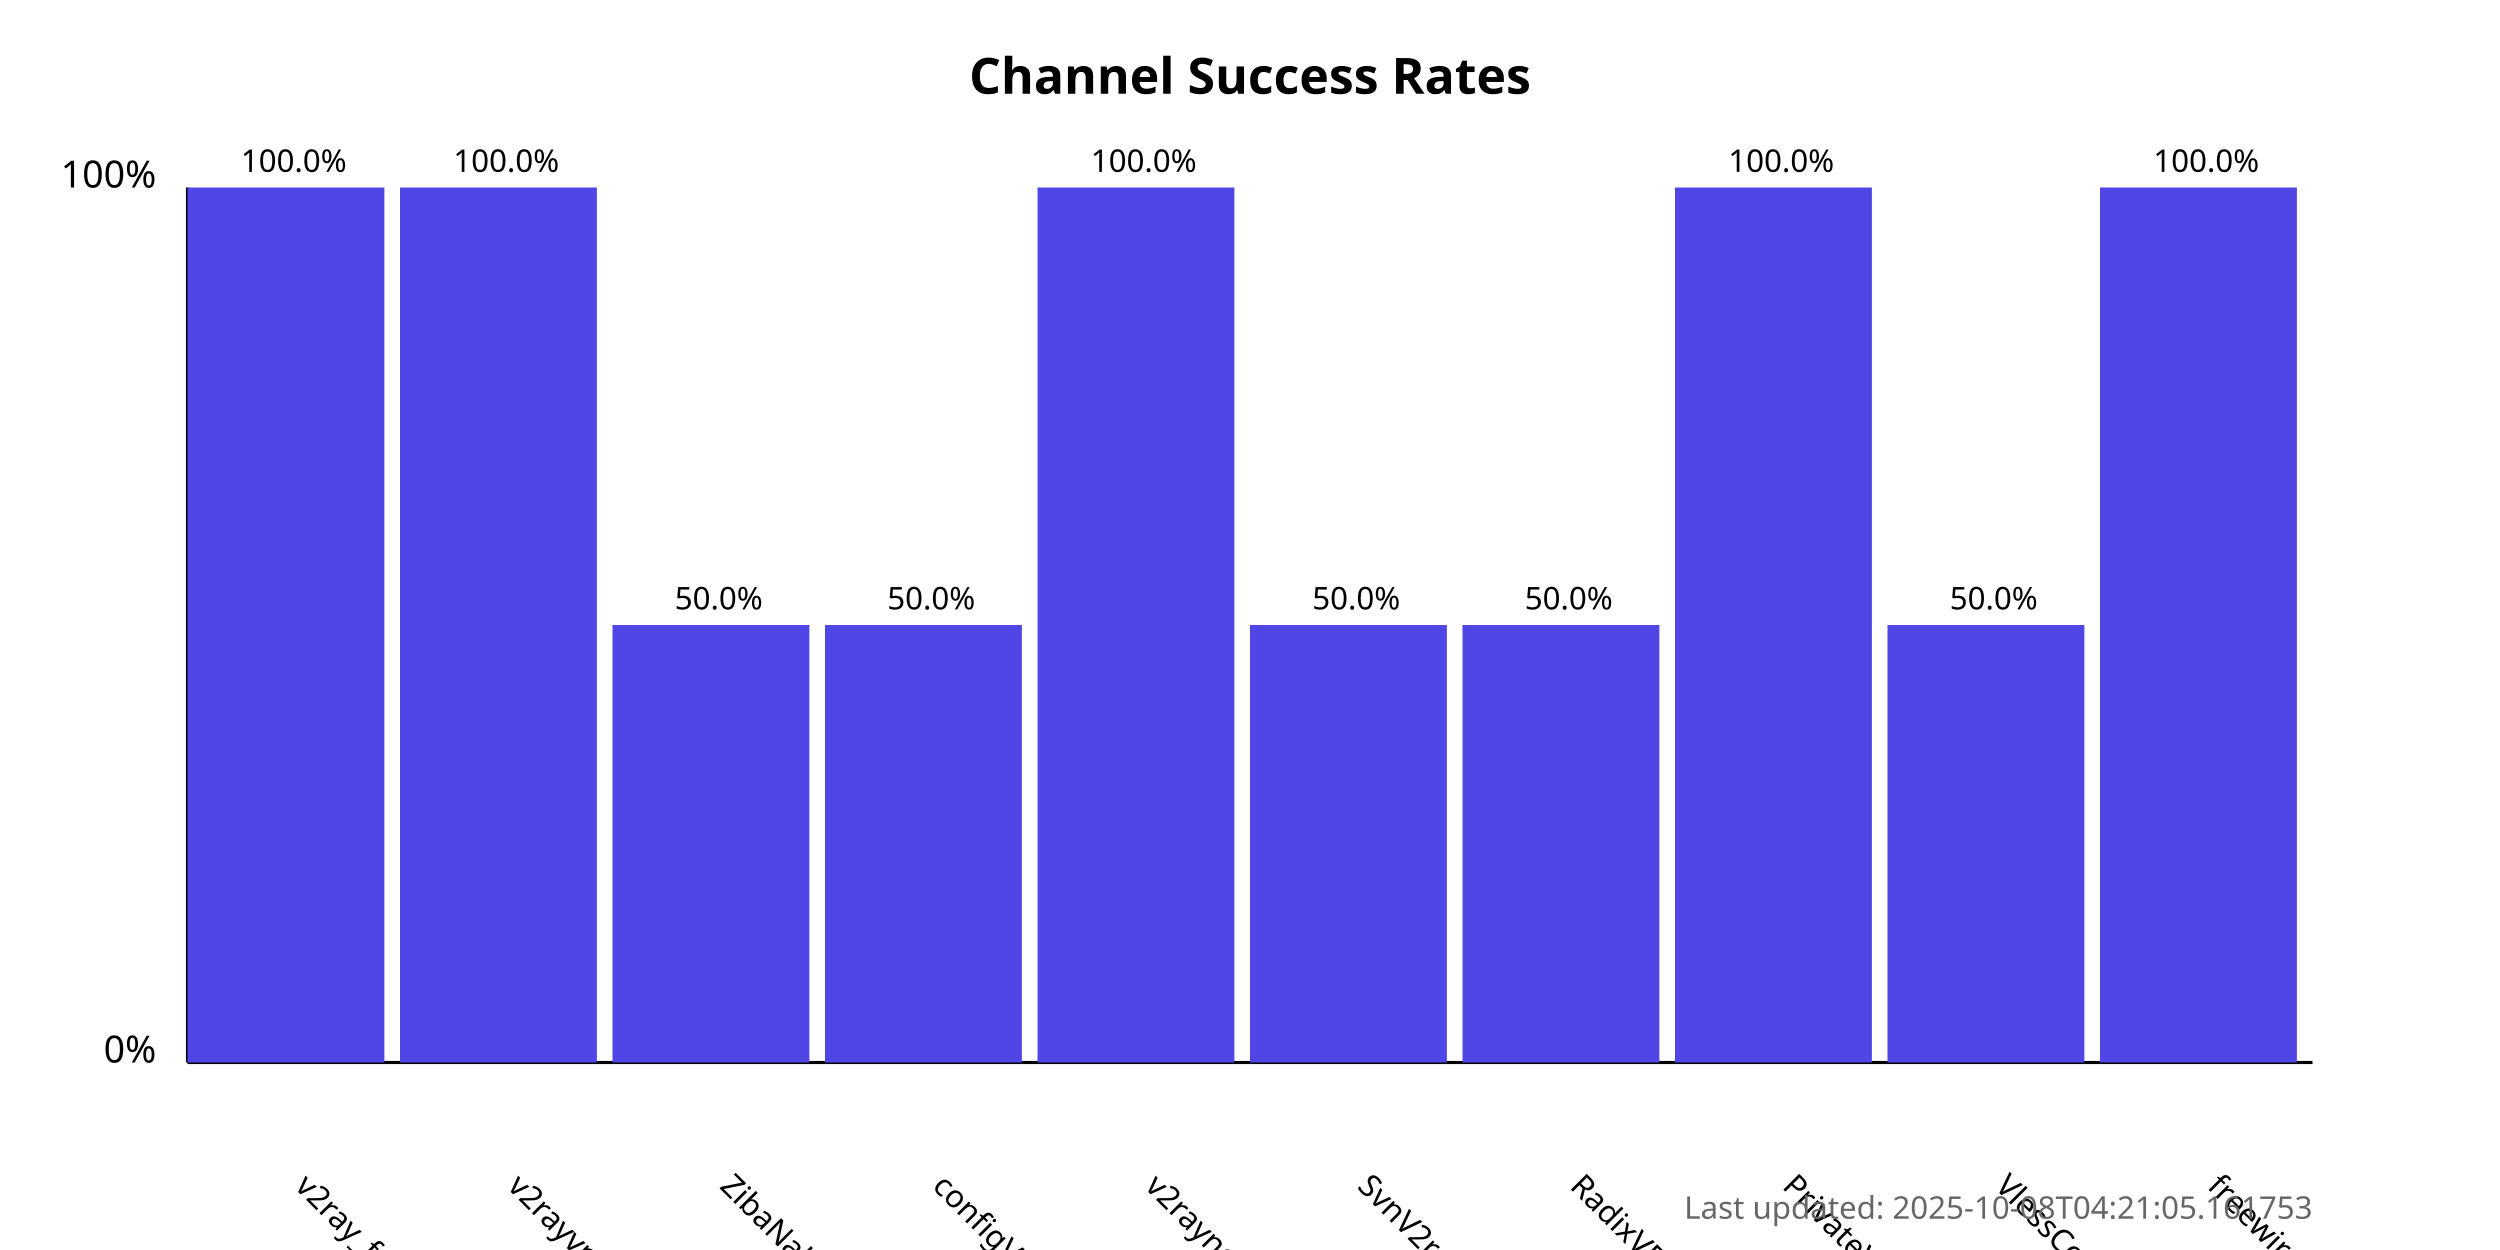
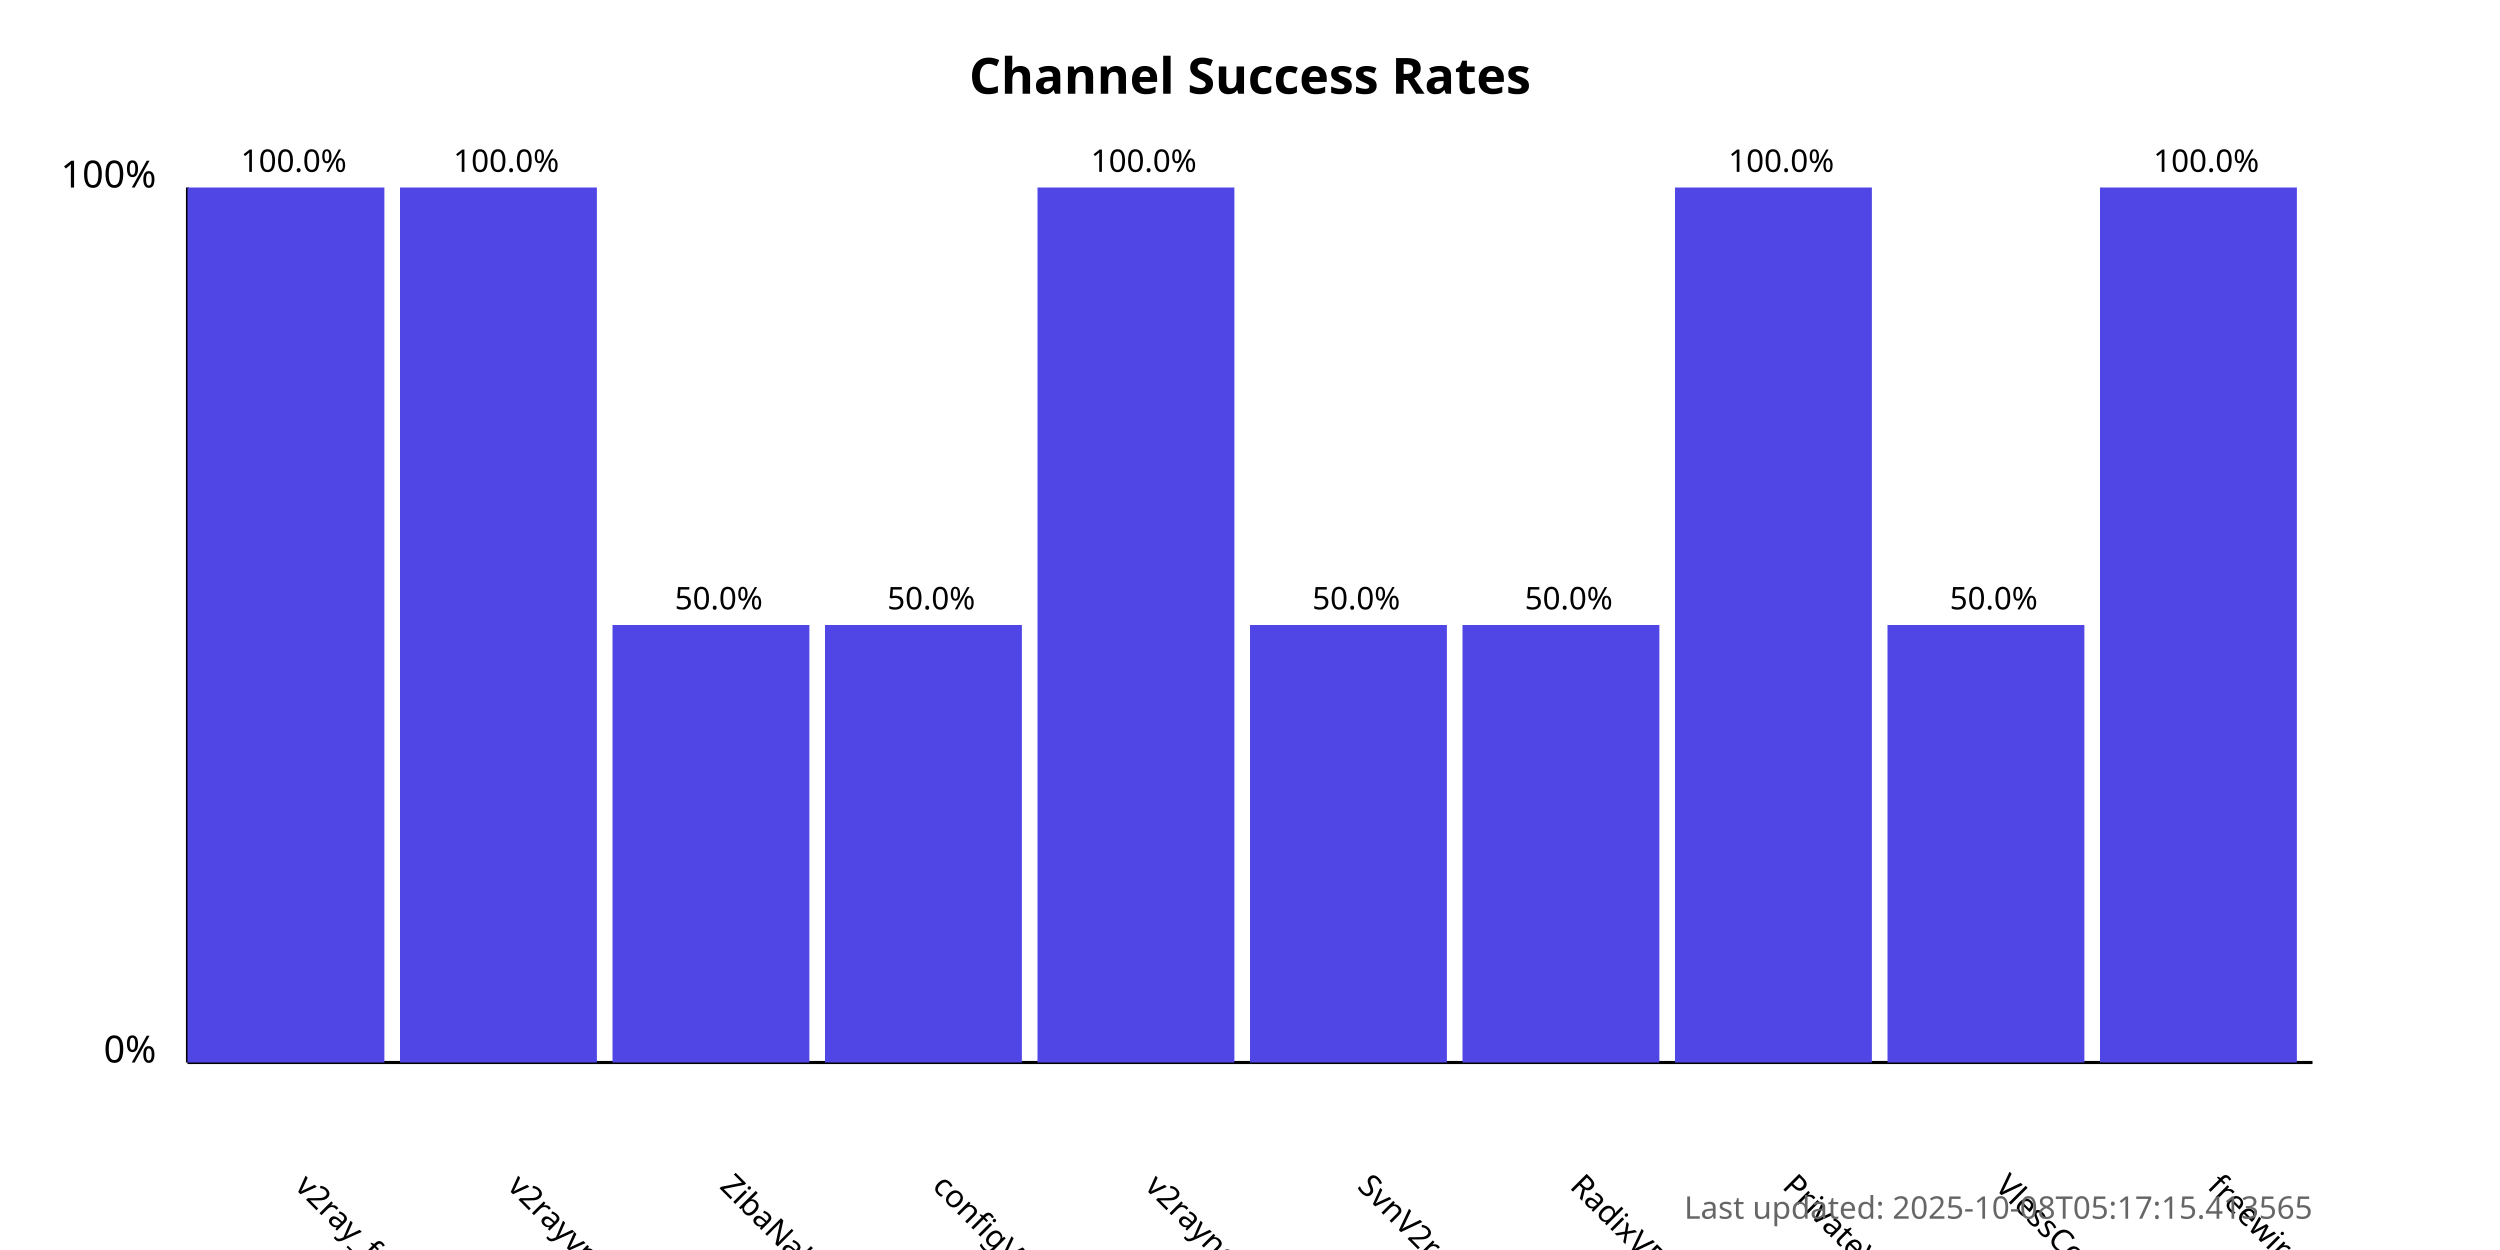
<svg xmlns="http://www.w3.org/2000/svg" width="800" height="400">
  <style>
            .chart-title { font: bold 16px sans-serif; }
            .axis-label { font: 12px sans-serif; }
            .tick-label { font: 10px sans-serif; }
            .bar { fill: #4f46e5; }
            .bar:hover { fill: #6366f1; }
            .timestamp { font: 10px sans-serif; fill: #666; }
        </style>
  <text x="400.0" y="30" text-anchor="middle" class="chart-title">
            Channel Success Rates
        </text>
  <line x1="60" y1="340" x2="60" y2="60" stroke="black" stroke-width="1" />
  <line x1="60" y1="340" x2="740" y2="340" stroke="black" stroke-width="1" />
  <text x="50" y="340" text-anchor="end" class="axis-label">0%</text>
  <text x="50" y="60" text-anchor="end" class="axis-label">100%</text>
  <g>
    <rect x="60" y="60.0" width="63.0" height="280.0" class="bar" />
    <text x="94.0" y="380" transform="rotate(45, 94.0, 380)" text-anchor="start" class="tick-label">
                v2ray_free_conf
            </text>
    <text x="94.0" y="55.0" text-anchor="middle" class="tick-label">
                100.0%
            </text>
  </g>
  <g>
    <rect x="128.0" y="60.0" width="63.0" height="280.0" class="bar" />
    <text x="162.0" y="380" transform="rotate(45, 162.0, 380)" text-anchor="start" class="tick-label">
                v2rayvpno
            </text>
    <text x="162.0" y="55.0" text-anchor="middle" class="tick-label">
                100.0%
            </text>
  </g>
  <g>
    <rect x="196.0" y="200.0" width="63.0" height="140.0" class="bar" />
    <text x="230.0" y="380" transform="rotate(45, 230.0, 380)" text-anchor="start" class="tick-label">
                ZibaNabz
            </text>
    <text x="230.0" y="195.0" text-anchor="middle" class="tick-label">
                50.0%
            </text>
  </g>
  <g>
    <rect x="264.0" y="200.0" width="63.0" height="140.0" class="bar" />
    <text x="298.0" y="380" transform="rotate(45, 298.0, 380)" text-anchor="start" class="tick-label">
                configV2rayForFree
            </text>
    <text x="298.0" y="195.0" text-anchor="middle" class="tick-label">
                50.0%
            </text>
  </g>
  <g>
    <rect x="332.0" y="60.0" width="63.0" height="280.0" class="bar" />
    <text x="366.0" y="380" transform="rotate(45, 366.0, 380)" text-anchor="start" class="tick-label">
                v2rayngvpn
            </text>
    <text x="366.0" y="55.0" text-anchor="middle" class="tick-label">
                100.0%
            </text>
  </g>
  <g>
    <rect x="400.0" y="200.0" width="63.0" height="140.0" class="bar" />
    <text x="434.0" y="380" transform="rotate(45, 434.0, 380)" text-anchor="start" class="tick-label">
                SvnV2ray
            </text>
    <text x="434.0" y="195.0" text-anchor="middle" class="tick-label">
                50.0%
            </text>
  </g>
  <g>
    <rect x="468.0" y="200.0" width="63.0" height="140.0" class="bar" />
    <text x="502.0" y="380" transform="rotate(45, 502.0, 380)" text-anchor="start" class="tick-label">
                RadixVPN
            </text>
    <text x="502.0" y="195.0" text-anchor="middle" class="tick-label">
                50.0%
            </text>
  </g>
  <g>
    <rect x="536.0" y="60.0" width="63.0" height="280.0" class="bar" />
    <text x="570.0" y="380" transform="rotate(45, 570.0, 380)" text-anchor="start" class="tick-label">
                PrivateVPNs
            </text>
    <text x="570.0" y="55.0" text-anchor="middle" class="tick-label">
                100.0%
            </text>
  </g>
  <g>
    <rect x="604.0" y="200.0" width="63.0" height="140.0" class="bar" />
    <text x="638.0" y="380" transform="rotate(45, 638.0, 380)" text-anchor="start" class="tick-label">
                VlessConfig
            </text>
    <text x="638.0" y="195.0" text-anchor="middle" class="tick-label">
                50.0%
            </text>
  </g>
  <g>
    <rect x="672.0" y="60.0" width="63.0" height="280.0" class="bar" />
    <text x="706.0" y="380" transform="rotate(45, 706.0, 380)" text-anchor="start" class="tick-label">
                freewireguard
            </text>
    <text x="706.0" y="55.0" text-anchor="middle" class="tick-label">
                100.0%
            </text>
  </g>
  <text x="740" y="390" text-anchor="end" class="timestamp">
-             Last updated: 2025-10-08T04:21:05.161753
+             Last updated: 2025-10-08T05:17:15.413565
        </text>
</svg>
